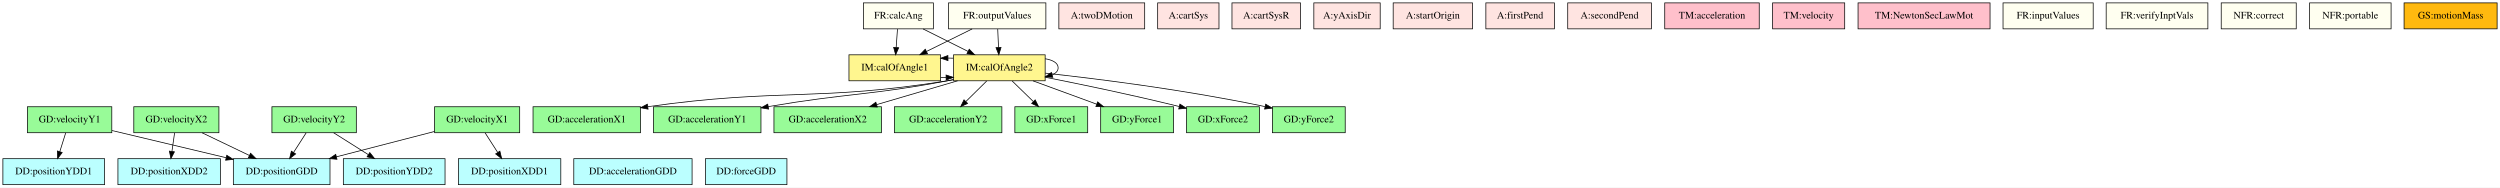
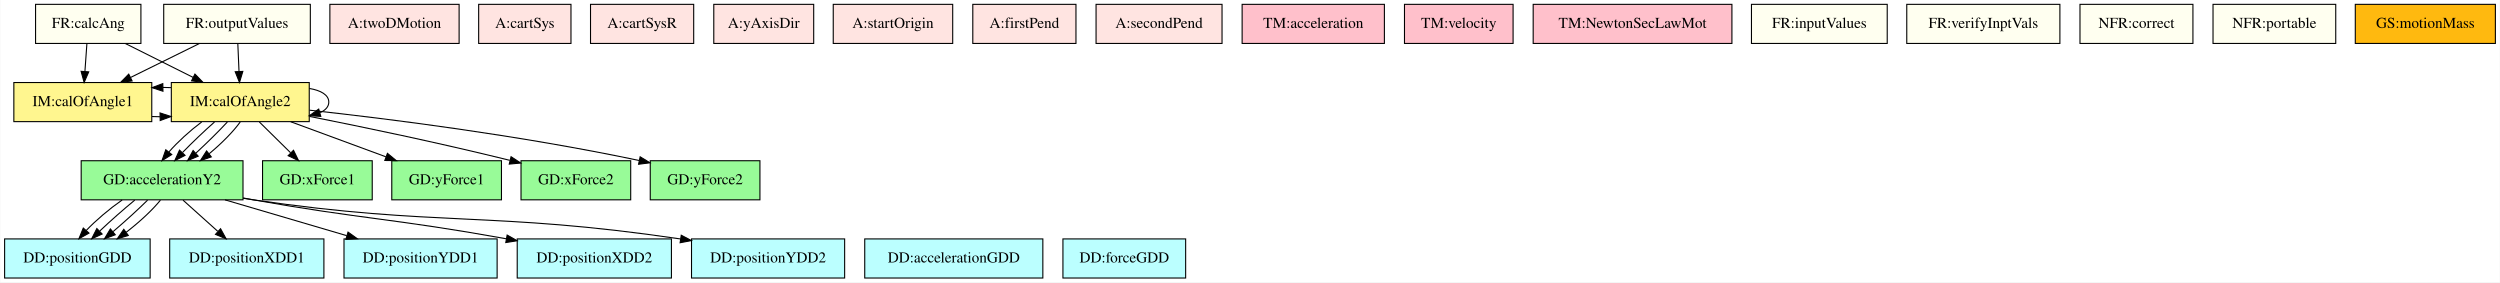
- <svg xmlns="http://www.w3.org/2000/svg" width="3466pt" height="260pt" viewBox="0.00 0.00 3466.00 260.00">
+ <svg xmlns="http://www.w3.org/2000/svg" width="2302pt" height="260pt" viewBox="0.00 0.00 2301.50 260.00">
  <g id="graph0" class="graph" transform="scale(1 1) rotate(0) translate(4 256)">
-     <polygon fill="white" stroke="transparent" points="-4,4 -4,-256 3462,-256 3462,4 -4,4" />
+     <polygon fill="white" stroke="transparent" points="-4,4 -4,-256 2297.5,-256 2297.5,4 -4,4" />
    <g id="node1" class="node">
-       <polygon fill="palegreen" stroke="black" points="716.5,-108 598.5,-108 598.5,-72 716.5,-72 716.5,-108" />
-       <text text-anchor="middle" x="657.5" y="-86.3" font-family="Times,serif" font-size="14.00">GD:velocityX1</text>
+       <polygon fill="palegreen" stroke="black" points="219.5,-108 70.5,-108 70.5,-72 219.5,-72 219.5,-108" />
+       <text text-anchor="middle" x="145" y="-86.3" font-family="Times,serif" font-size="14.00">GD:accelerationY2</text>
    </g>
    <g id="node2" class="node">
-       <polygon fill="#bbffff" stroke="black" points="453.5,-36 319.5,-36 319.5,0 453.5,0 453.5,-36" />
-       <text text-anchor="middle" x="386.5" y="-14.3" font-family="Times,serif" font-size="14.00">DD:positionGDD</text>
+       <polygon fill="#bbffff" stroke="black" points="134,-36 0,-36 0,0 134,0 134,-36" />
+       <text text-anchor="middle" x="67" y="-14.3" font-family="Times,serif" font-size="14.00">DD:positionGDD</text>
    </g>
    <g id="edge1" class="edge">
-       <path fill="none" stroke="black" d="M598.36,-73.72C558.48,-63.42 505.51,-49.74 462.5,-38.63" />
-       <polygon fill="black" stroke="black" points="463.2,-35.2 452.65,-36.09 461.45,-41.98 463.2,-35.2" />
+       <path fill="none" stroke="black" d="M108.23,-71.88C96.12,-63.4 83.97,-53.02 75.07,-43.7" />
+       <polygon fill="black" stroke="black" points="77.68,-41.37 68.44,-36.19 72.44,-46 77.68,-41.37" />
+     </g>
+     <g id="edge3" class="edge">
+       <path fill="none" stroke="black" d="M119.8,-71.7C109.38,-63.14 97.52,-52.66 87.62,-43.3" />
+       <polygon fill="black" stroke="black" points="89.79,-40.53 80.16,-36.1 84.93,-45.57 89.79,-40.53" />
+     </g>
+     <g id="edge5" class="edge">
+       <path fill="none" stroke="black" d="M131.63,-71.7C122.81,-62.97 111.03,-52.24 99.89,-42.75" />
+       <polygon fill="black" stroke="black" points="101.87,-39.84 91.95,-36.1 97.38,-45.21 101.87,-39.84" />
+     </g>
+     <g id="edge7" class="edge">
+       <path fill="none" stroke="black" d="M143.47,-71.7C136.3,-62.8 124.56,-51.82 112.04,-42.2" />
+       <polygon fill="black" stroke="black" points="113.88,-39.2 103.74,-36.1 109.73,-44.85 113.88,-39.2" />
    </g>
    <g id="node3" class="node">
-       <polygon fill="#bbffff" stroke="black" points="773.5,-36 631.5,-36 631.5,0 773.5,0 773.5,-36" />
-       <text text-anchor="middle" x="702.5" y="-14.3" font-family="Times,serif" font-size="14.00">DD:positionXDD1</text>
+       <polygon fill="#bbffff" stroke="black" points="294,-36 152,-36 152,0 294,0 294,-36" />
+       <text text-anchor="middle" x="223" y="-14.3" font-family="Times,serif" font-size="14.00">DD:positionXDD1</text>
    </g>
    <g id="edge2" class="edge">
-       <path fill="none" stroke="black" d="M668.62,-71.7C673.86,-63.56 680.2,-53.69 685.98,-44.7" />
-       <polygon fill="black" stroke="black" points="689.04,-46.41 691.5,-36.1 683.15,-42.62 689.04,-46.41" />
+       <path fill="none" stroke="black" d="M164.28,-71.7C173.92,-63.05 185.73,-52.45 196.23,-43.03" />
+       <polygon fill="black" stroke="black" points="198.84,-45.39 203.94,-36.1 194.16,-40.18 198.84,-45.39" />
    </g>
    <g id="node4" class="node">
-       <polygon fill="palegreen" stroke="black" points="151,-108 34,-108 34,-72 151,-72 151,-108" />
-       <text text-anchor="middle" x="92.5" y="-86.3" font-family="Times,serif" font-size="14.00">GD:velocityY1</text>
-     </g>
-     <g id="edge3" class="edge">
-       <path fill="none" stroke="black" d="M151.29,-75C196.67,-64.2 259.86,-49.15 309.32,-37.38" />
-       <polygon fill="black" stroke="black" points="310.41,-40.71 319.33,-34.99 308.79,-33.9 310.41,-40.71" />
+       <polygon fill="#bbffff" stroke="black" points="453.5,-36 312.5,-36 312.5,0 453.5,0 453.5,-36" />
+       <text text-anchor="middle" x="383" y="-14.3" font-family="Times,serif" font-size="14.00">DD:positionYDD1</text>
+     </g>
+     <g id="edge4" class="edge">
+       <path fill="none" stroke="black" d="M202.92,-71.97C236.75,-62.01 279.62,-49.41 315.04,-38.99" />
+       <polygon fill="black" stroke="black" points="316.22,-42.29 324.82,-36.11 314.24,-35.57 316.22,-42.29" />
    </g>
    <g id="node5" class="node">
-       <polygon fill="#bbffff" stroke="black" points="141,-36 0,-36 0,0 141,0 141,-36" />
-       <text text-anchor="middle" x="70.5" y="-14.3" font-family="Times,serif" font-size="14.00">DD:positionYDD1</text>
-     </g>
-     <g id="edge4" class="edge">
-       <path fill="none" stroke="black" d="M87.06,-71.7C84.61,-63.9 81.66,-54.51 78.93,-45.83" />
-       <polygon fill="black" stroke="black" points="82.21,-44.59 75.88,-36.1 75.54,-46.69 82.21,-44.59" />
+       <polygon fill="#bbffff" stroke="black" points="614,-36 472,-36 472,0 614,0 614,-36" />
+       <text text-anchor="middle" x="543" y="-14.3" font-family="Times,serif" font-size="14.00">DD:positionXDD2</text>
+     </g>
+     <g id="edge6" class="edge">
+       <path fill="none" stroke="black" d="M219.62,-73.71C222.79,-73.12 225.92,-72.55 229,-72 329.46,-54.12 357.8,-54.88 461.96,-36.13" />
+       <polygon fill="black" stroke="black" points="462.73,-39.55 471.94,-34.32 461.48,-32.66 462.73,-39.55" />
    </g>
    <g id="node6" class="node">
-       <polygon fill="palegreen" stroke="black" points="299.5,-108 181.5,-108 181.5,-72 299.5,-72 299.5,-108" />
-       <text text-anchor="middle" x="240.5" y="-86.3" font-family="Times,serif" font-size="14.00">GD:velocityX2</text>
-     </g>
-     <g id="edge5" class="edge">
-       <path fill="none" stroke="black" d="M276.22,-71.88C296,-62.39 320.77,-50.51 341.83,-40.42" />
-       <polygon fill="black" stroke="black" points="343.4,-43.55 350.9,-36.07 340.37,-37.24 343.4,-43.55" />
+       <polygon fill="#bbffff" stroke="black" points="773.5,-36 632.5,-36 632.5,0 773.5,0 773.5,-36" />
+       <text text-anchor="middle" x="703" y="-14.3" font-family="Times,serif" font-size="14.00">DD:positionYDD2</text>
+     </g>
+     <g id="edge8" class="edge">
+       <path fill="none" stroke="black" d="M219.58,-73.47C222.76,-72.95 225.91,-72.45 229,-72 399.76,-47 447.38,-61.75 622.35,-35.98" />
+       <polygon fill="black" stroke="black" points="623.04,-39.41 632.41,-34.47 622,-32.49 623.04,-39.41" />
    </g>
    <g id="node7" class="node">
-       <polygon fill="#bbffff" stroke="black" points="301.5,-36 159.5,-36 159.5,0 301.5,0 301.5,-36" />
-       <text text-anchor="middle" x="230.5" y="-14.3" font-family="Times,serif" font-size="14.00">DD:positionXDD2</text>
-     </g>
-     <g id="edge6" class="edge">
-       <path fill="none" stroke="black" d="M238.03,-71.7C236.93,-63.98 235.6,-54.71 234.37,-46.11" />
-       <polygon fill="black" stroke="black" points="237.82,-45.51 232.94,-36.1 230.89,-46.5 237.82,-45.51" />
+       <polygon fill="#fff68f" stroke="black" points="135.5,-180 8.5,-180 8.5,-144 135.5,-144 135.5,-180" />
+       <text text-anchor="middle" x="72" y="-158.3" font-family="Times,serif" font-size="14.00">IM:calOfAngle1</text>
    </g>
    <g id="node8" class="node">
-       <polygon fill="palegreen" stroke="black" points="490,-108 373,-108 373,-72 490,-72 490,-108" />
-       <text text-anchor="middle" x="431.5" y="-86.3" font-family="Times,serif" font-size="14.00">GD:velocityY2</text>
-     </g>
-     <g id="edge7" class="edge">
-       <path fill="none" stroke="black" d="M420.38,-71.7C415.14,-63.56 408.8,-53.69 403.02,-44.7" />
-       <polygon fill="black" stroke="black" points="405.85,-42.62 397.5,-36.1 399.96,-46.41 405.85,-42.62" />
+       <polygon fill="#fff68f" stroke="black" points="280.5,-180 153.5,-180 153.5,-144 280.5,-144 280.5,-180" />
+       <text text-anchor="middle" x="217" y="-158.3" font-family="Times,serif" font-size="14.00">IM:calOfAngle2</text>
+     </g>
+     <g id="edge9" class="edge">
+       <path fill="none" stroke="black" d="M135.72,-148.7C138.18,-148.59 140.63,-148.52 143.09,-148.51" />
+       <polygon fill="black" stroke="black" points="143.12,-152.01 153.18,-148.69 143.25,-145.01 143.12,-152.01" />
+     </g>
+     <g id="edge10" class="edge">
+       <path fill="none" stroke="black" d="M181.46,-143.7C170.34,-135.39 159.35,-125.28 151.34,-116.14" />
+       <polygon fill="black" stroke="black" points="153.89,-113.72 144.91,-108.1 148.42,-118.1 153.89,-113.72" />
+     </g>
+     <g id="edge11" class="edge">
+       <path fill="none" stroke="black" d="M193.29,-143.7C183.69,-135.22 172.85,-124.86 163.81,-115.58" />
+       <polygon fill="black" stroke="black" points="166.12,-112.94 156.7,-108.1 161.05,-117.76 166.12,-112.94" />
+     </g>
+     <g id="edge12" class="edge">
+       <path fill="none" stroke="black" d="M205.12,-143.7C197.12,-135.05 186.39,-124.45 176.16,-115.03" />
+       <polygon fill="black" stroke="black" points="178.26,-112.21 168.49,-108.1 173.57,-117.4 178.26,-112.21" />
+     </g>
+     <g id="edge13" class="edge">
+       <path fill="none" stroke="black" d="M216.95,-143.7C210.61,-134.88 199.95,-124.03 188.39,-114.47" />
+       <polygon fill="black" stroke="black" points="190.3,-111.53 180.28,-108.1 185.98,-117.03 190.3,-111.53" />
+     </g>
+     <g id="edge18" class="edge">
+       <path fill="none" stroke="black" d="M153.18,-175.31C150.73,-175.42 148.27,-175.48 145.82,-175.5" />
+       <polygon fill="black" stroke="black" points="145.79,-171.99 135.72,-175.3 145.65,-178.99 145.79,-171.99" />
+     </g>
+     <g id="edge19" class="edge">
+       <path fill="none" stroke="black" d="M280.56,-174.55C291.17,-172.79 298.5,-168.61 298.5,-162 298.5,-157.77 295.49,-154.53 290.54,-152.29" />
+       <polygon fill="black" stroke="black" points="291.13,-148.82 280.56,-149.45 289.22,-155.55 291.13,-148.82" />
    </g>
    <g id="node9" class="node">
-       <polygon fill="#bbffff" stroke="black" points="613,-36 472,-36 472,0 613,0 613,-36" />
-       <text text-anchor="middle" x="542.5" y="-14.3" font-family="Times,serif" font-size="14.00">DD:positionYDD2</text>
-     </g>
-     <g id="edge8" class="edge">
-       <path fill="none" stroke="black" d="M458.65,-71.88C473.03,-62.81 490.88,-51.55 506.41,-41.76" />
-       <polygon fill="black" stroke="black" points="508.65,-44.48 515.24,-36.19 504.92,-38.56 508.65,-44.48" />
+       <polygon fill="palegreen" stroke="black" points="338.5,-108 237.5,-108 237.5,-72 338.5,-72 338.5,-108" />
+       <text text-anchor="middle" x="288" y="-86.3" font-family="Times,serif" font-size="14.00">GD:xForce1</text>
+     </g>
+     <g id="edge14" class="edge">
+       <path fill="none" stroke="black" d="M234.55,-143.7C243.23,-135.14 253.86,-124.66 263.35,-115.3" />
+       <polygon fill="black" stroke="black" points="265.99,-117.62 270.65,-108.1 261.07,-112.63 265.99,-117.62" />
    </g>
    <g id="node10" class="node">
-       <polygon fill="#fff68f" stroke="black" points="1300,-180 1173,-180 1173,-144 1300,-144 1300,-180" />
-       <text text-anchor="middle" x="1236.5" y="-158.3" font-family="Times,serif" font-size="14.00">IM:calOfAngle1</text>
+       <polygon fill="palegreen" stroke="black" points="457.5,-108 356.5,-108 356.5,-72 457.5,-72 457.5,-108" />
+       <text text-anchor="middle" x="407" y="-86.3" font-family="Times,serif" font-size="14.00">GD:yForce1</text>
+     </g>
+     <g id="edge15" class="edge">
+       <path fill="none" stroke="black" d="M263.48,-143.88C289.92,-134.14 323.2,-121.87 351.06,-111.61" />
+       <polygon fill="black" stroke="black" points="352.5,-114.81 360.67,-108.07 350.08,-108.24 352.5,-114.81" />
    </g>
    <g id="node11" class="node">
-       <polygon fill="#fff68f" stroke="black" points="1445,-180 1318,-180 1318,-144 1445,-144 1445,-180" />
-       <text text-anchor="middle" x="1381.5" y="-158.3" font-family="Times,serif" font-size="14.00">IM:calOfAngle2</text>
-     </g>
-     <g id="edge9" class="edge">
-       <path fill="none" stroke="black" d="M1300.22,-148.7C1302.68,-148.59 1305.13,-148.52 1307.59,-148.51" />
-       <polygon fill="black" stroke="black" points="1307.62,-152.01 1317.68,-148.69 1307.75,-145.01 1307.62,-152.01" />
-     </g>
-     <g id="edge18" class="edge">
-       <path fill="none" stroke="black" d="M1317.68,-175.31C1315.23,-175.42 1312.77,-175.48 1310.32,-175.5" />
-       <polygon fill="black" stroke="black" points="1310.29,-171.99 1300.22,-175.3 1310.15,-178.99 1310.29,-171.99" />
-     </g>
-     <g id="edge19" class="edge">
-       <path fill="none" stroke="black" d="M1445.06,-174.55C1455.67,-172.79 1463,-168.61 1463,-162 1463,-157.77 1459.99,-154.53 1455.04,-152.29" />
-       <polygon fill="black" stroke="black" points="1455.63,-148.82 1445.06,-149.45 1453.72,-155.55 1455.63,-148.82" />
+       <polygon fill="palegreen" stroke="black" points="576.5,-108 475.5,-108 475.5,-72 576.5,-72 576.5,-108" />
+       <text text-anchor="middle" x="526" y="-86.3" font-family="Times,serif" font-size="14.00">GD:xForce2</text>
+     </g>
+     <g id="edge16" class="edge">
+       <path fill="none" stroke="black" d="M280.74,-148.8C329.05,-139.25 397.29,-125.12 465.2,-108.37" />
+       <polygon fill="black" stroke="black" points="466.35,-111.69 475.21,-105.88 464.66,-104.9 466.35,-111.69" />
    </g>
    <g id="node12" class="node">
-       <polygon fill="palegreen" stroke="black" points="884,-108 735,-108 735,-72 884,-72 884,-108" />
-       <text text-anchor="middle" x="809.5" y="-86.3" font-family="Times,serif" font-size="14.00">GD:accelerationX1</text>
-     </g>
-     <g id="edge10" class="edge">
-       <path fill="none" stroke="black" d="M1318,-145.48C1315.13,-144.94 1312.29,-144.45 1309.5,-144 1129.05,-115.07 1078.37,-134.01 894.11,-108.13" />
-       <polygon fill="black" stroke="black" points="894.48,-104.65 884.08,-106.7 893.49,-111.58 894.48,-104.65" />
+       <polygon fill="palegreen" stroke="black" points="695.5,-108 594.5,-108 594.5,-72 695.5,-72 695.5,-108" />
+       <text text-anchor="middle" x="645" y="-86.3" font-family="Times,serif" font-size="14.00">GD:yForce2</text>
+     </g>
+     <g id="edge17" class="edge">
+       <path fill="none" stroke="black" d="M280.81,-154.54C352.58,-146.67 472.72,-131.68 584.2,-108.24" />
+       <polygon fill="black" stroke="black" points="585.21,-111.61 594.26,-106.1 583.75,-104.76 585.21,-111.61" />
    </g>
    <g id="node13" class="node">
-       <polygon fill="palegreen" stroke="black" points="1051,-108 902,-108 902,-72 1051,-72 1051,-108" />
-       <text text-anchor="middle" x="976.5" y="-86.3" font-family="Times,serif" font-size="14.00">GD:accelerationY1</text>
-     </g>
-     <g id="edge11" class="edge">
-       <path fill="none" stroke="black" d="M1317.96,-145.67C1315.11,-145.09 1312.28,-144.53 1309.5,-144 1202.33,-123.67 1171.81,-127.05 1061.01,-108.21" />
-       <polygon fill="black" stroke="black" points="1061.57,-104.75 1051.12,-106.5 1060.38,-111.65 1061.57,-104.75" />
+       <polygon fill="ivory" stroke="black" points="125.5,-252 28.5,-252 28.5,-216 125.5,-216 125.5,-252" />
+       <text text-anchor="middle" x="77" y="-230.3" font-family="Times,serif" font-size="14.00">FR:calcAng</text>
+     </g>
+     <g id="edge20" class="edge">
+       <path fill="none" stroke="black" d="M75.76,-215.7C75.21,-207.98 74.55,-198.71 73.94,-190.11" />
+       <polygon fill="black" stroke="black" points="77.43,-189.83 73.22,-180.1 70.44,-190.33 77.43,-189.83" />
+     </g>
+     <g id="edge21" class="edge">
+       <path fill="none" stroke="black" d="M111.25,-215.88C130.06,-206.47 153.58,-194.71 173.67,-184.67" />
+       <polygon fill="black" stroke="black" points="175.24,-187.79 182.62,-180.19 172.11,-181.53 175.24,-187.79" />
    </g>
    <g id="node14" class="node">
-       <polygon fill="palegreen" stroke="black" points="1218,-108 1069,-108 1069,-72 1218,-72 1218,-108" />
-       <text text-anchor="middle" x="1143.5" y="-86.3" font-family="Times,serif" font-size="14.00">GD:accelerationX2</text>
-     </g>
-     <g id="edge12" class="edge">
-       <path fill="none" stroke="black" d="M1323.58,-143.97C1289.75,-134.01 1246.88,-121.41 1211.46,-110.99" />
-       <polygon fill="black" stroke="black" points="1212.26,-107.57 1201.68,-108.11 1210.28,-114.29 1212.26,-107.57" />
+       <polygon fill="ivory" stroke="black" points="281.5,-252 146.5,-252 146.5,-216 281.5,-216 281.5,-252" />
+       <text text-anchor="middle" x="214" y="-230.3" font-family="Times,serif" font-size="14.00">FR:outputValues</text>
+     </g>
+     <g id="edge22" class="edge">
+       <path fill="none" stroke="black" d="M179.26,-215.88C160.18,-206.47 136.32,-194.71 115.95,-184.67" />
+       <polygon fill="black" stroke="black" points="117.39,-181.47 106.87,-180.19 114.29,-187.75 117.39,-181.47" />
+     </g>
+     <g id="edge23" class="edge">
+       <path fill="none" stroke="black" d="M214.74,-215.7C215.07,-207.98 215.47,-198.71 215.84,-190.11" />
+       <polygon fill="black" stroke="black" points="219.34,-190.25 216.27,-180.1 212.34,-189.95 219.34,-190.25" />
    </g>
    <g id="node15" class="node">
-       <polygon fill="palegreen" stroke="black" points="1385,-108 1236,-108 1236,-72 1385,-72 1385,-108" />
-       <text text-anchor="middle" x="1310.5" y="-86.3" font-family="Times,serif" font-size="14.00">GD:accelerationY2</text>
-     </g>
-     <g id="edge13" class="edge">
-       <path fill="none" stroke="black" d="M1363.95,-143.7C1355.27,-135.14 1344.64,-124.66 1335.15,-115.3" />
-       <polygon fill="black" stroke="black" points="1337.43,-112.63 1327.85,-108.1 1332.51,-117.62 1337.43,-112.63" />
+       <polygon fill="mistyrose" stroke="black" points="418.5,-252 299.5,-252 299.5,-216 418.5,-216 418.5,-252" />
+       <text text-anchor="middle" x="359" y="-230.3" font-family="Times,serif" font-size="14.00">A:twoDMotion</text>
    </g>
    <g id="node16" class="node">
-       <polygon fill="palegreen" stroke="black" points="1504,-108 1403,-108 1403,-72 1504,-72 1504,-108" />
-       <text text-anchor="middle" x="1453.5" y="-86.3" font-family="Times,serif" font-size="14.00">GD:xForce1</text>
-     </g>
-     <g id="edge14" class="edge">
-       <path fill="none" stroke="black" d="M1399.3,-143.7C1408.1,-135.14 1418.88,-124.66 1428.5,-115.3" />
-       <polygon fill="black" stroke="black" points="1431.18,-117.58 1435.91,-108.1 1426.3,-112.57 1431.18,-117.58" />
+       <polygon fill="mistyrose" stroke="black" points="521.5,-252 436.5,-252 436.5,-216 521.5,-216 521.5,-252" />
+       <text text-anchor="middle" x="479" y="-230.3" font-family="Times,serif" font-size="14.00">A:cartSys</text>
    </g>
    <g id="node17" class="node">
-       <polygon fill="palegreen" stroke="black" points="1623,-108 1522,-108 1522,-72 1623,-72 1623,-108" />
-       <text text-anchor="middle" x="1572.5" y="-86.3" font-family="Times,serif" font-size="14.00">GD:yForce1</text>
-     </g>
-     <g id="edge15" class="edge">
-       <path fill="none" stroke="black" d="M1428.22,-143.88C1454.8,-134.14 1488.26,-121.87 1516.27,-111.61" />
-       <polygon fill="black" stroke="black" points="1517.74,-114.8 1525.93,-108.07 1515.33,-108.22 1517.74,-114.8" />
+       <polygon fill="mistyrose" stroke="black" points="634.5,-252 539.5,-252 539.5,-216 634.5,-216 634.5,-252" />
+       <text text-anchor="middle" x="587" y="-230.3" font-family="Times,serif" font-size="14.00">A:cartSysR</text>
    </g>
    <g id="node18" class="node">
-       <polygon fill="palegreen" stroke="black" points="1742,-108 1641,-108 1641,-72 1742,-72 1742,-108" />
-       <text text-anchor="middle" x="1691.5" y="-86.3" font-family="Times,serif" font-size="14.00">GD:xForce2</text>
-     </g>
-     <g id="edge16" class="edge">
-       <path fill="none" stroke="black" d="M1445.23,-148.87C1493.75,-139.33 1562.39,-125.19 1630.65,-108.38" />
-       <polygon fill="black" stroke="black" points="1631.85,-111.69 1640.71,-105.89 1630.17,-104.9 1631.85,-111.69" />
+       <polygon fill="mistyrose" stroke="black" points="745,-252 653,-252 653,-216 745,-216 745,-252" />
+       <text text-anchor="middle" x="699" y="-230.3" font-family="Times,serif" font-size="14.00">A:yAxisDir</text>
    </g>
    <g id="node19" class="node">
-       <polygon fill="palegreen" stroke="black" points="1861,-108 1760,-108 1760,-72 1861,-72 1861,-108" />
-       <text text-anchor="middle" x="1810.5" y="-86.3" font-family="Times,serif" font-size="14.00">GD:yForce2</text>
-     </g>
-     <g id="edge17" class="edge">
-       <path fill="none" stroke="black" d="M1445.15,-154.59C1517.08,-146.74 1637.74,-131.75 1749.66,-108.25" />
-       <polygon fill="black" stroke="black" points="1750.71,-111.61 1759.76,-106.1 1749.25,-104.76 1750.71,-111.61" />
+       <polygon fill="mistyrose" stroke="black" points="873,-252 763,-252 763,-216 873,-216 873,-252" />
+       <text text-anchor="middle" x="818" y="-230.3" font-family="Times,serif" font-size="14.00">A:startOrigin</text>
    </g>
    <g id="node20" class="node">
-       <polygon fill="ivory" stroke="black" points="1290,-252 1193,-252 1193,-216 1290,-216 1290,-252" />
-       <text text-anchor="middle" x="1241.5" y="-230.3" font-family="Times,serif" font-size="14.00">FR:calcAng</text>
-     </g>
-     <g id="edge20" class="edge">
-       <path fill="none" stroke="black" d="M1240.26,-215.7C1239.71,-207.98 1239.05,-198.71 1238.44,-190.11" />
-       <polygon fill="black" stroke="black" points="1241.93,-189.83 1237.72,-180.1 1234.94,-190.33 1241.93,-189.83" />
-     </g>
-     <g id="edge21" class="edge">
-       <path fill="none" stroke="black" d="M1275.75,-215.88C1294.56,-206.47 1318.08,-194.71 1338.17,-184.67" />
-       <polygon fill="black" stroke="black" points="1339.74,-187.79 1347.12,-180.19 1336.61,-181.53 1339.74,-187.79" />
+       <polygon fill="mistyrose" stroke="black" points="986.5,-252 891.5,-252 891.5,-216 986.5,-216 986.5,-252" />
+       <text text-anchor="middle" x="939" y="-230.3" font-family="Times,serif" font-size="14.00">A:firstPend</text>
    </g>
    <g id="node21" class="node">
-       <polygon fill="ivory" stroke="black" points="1446,-252 1311,-252 1311,-216 1446,-216 1446,-252" />
-       <text text-anchor="middle" x="1378.5" y="-230.3" font-family="Times,serif" font-size="14.00">FR:outputValues</text>
-     </g>
-     <g id="edge22" class="edge">
-       <path fill="none" stroke="black" d="M1343.76,-215.88C1324.68,-206.47 1300.82,-194.71 1280.45,-184.67" />
-       <polygon fill="black" stroke="black" points="1281.89,-181.47 1271.37,-180.19 1278.79,-187.75 1281.89,-181.47" />
-     </g>
-     <g id="edge23" class="edge">
-       <path fill="none" stroke="black" d="M1379.24,-215.7C1379.57,-207.98 1379.97,-198.71 1380.34,-190.11" />
-       <polygon fill="black" stroke="black" points="1383.84,-190.25 1380.77,-180.1 1376.84,-189.95 1383.84,-190.25" />
+       <polygon fill="mistyrose" stroke="black" points="1121,-252 1005,-252 1005,-216 1121,-216 1121,-252" />
+       <text text-anchor="middle" x="1063" y="-230.3" font-family="Times,serif" font-size="14.00">A:secondPend</text>
    </g>
    <g id="node22" class="node">
-       <polygon fill="mistyrose" stroke="black" points="1583,-252 1464,-252 1464,-216 1583,-216 1583,-252" />
-       <text text-anchor="middle" x="1523.5" y="-230.3" font-family="Times,serif" font-size="14.00">A:twoDMotion</text>
+       <polygon fill="#bbffff" stroke="black" points="956,-36 792,-36 792,0 956,0 956,-36" />
+       <text text-anchor="middle" x="874" y="-14.3" font-family="Times,serif" font-size="14.00">DD:accelerationGDD</text>
    </g>
    <g id="node23" class="node">
-       <polygon fill="mistyrose" stroke="black" points="1686,-252 1601,-252 1601,-216 1686,-216 1686,-252" />
-       <text text-anchor="middle" x="1643.5" y="-230.3" font-family="Times,serif" font-size="14.00">A:cartSys</text>
+       <polygon fill="#bbffff" stroke="black" points="1087.5,-36 974.5,-36 974.5,0 1087.5,0 1087.5,-36" />
+       <text text-anchor="middle" x="1031" y="-14.3" font-family="Times,serif" font-size="14.00">DD:forceGDD</text>
    </g>
    <g id="node24" class="node">
-       <polygon fill="mistyrose" stroke="black" points="1799,-252 1704,-252 1704,-216 1799,-216 1799,-252" />
-       <text text-anchor="middle" x="1751.5" y="-230.3" font-family="Times,serif" font-size="14.00">A:cartSysR</text>
+       <polygon fill="pink" stroke="black" points="1270.5,-252 1139.5,-252 1139.5,-216 1270.5,-216 1270.5,-252" />
+       <text text-anchor="middle" x="1205" y="-230.3" font-family="Times,serif" font-size="14.00">TM:acceleration</text>
    </g>
    <g id="node25" class="node">
-       <polygon fill="mistyrose" stroke="black" points="1909.5,-252 1817.5,-252 1817.5,-216 1909.5,-216 1909.5,-252" />
-       <text text-anchor="middle" x="1863.5" y="-230.3" font-family="Times,serif" font-size="14.00">A:yAxisDir</text>
+       <polygon fill="pink" stroke="black" points="1389,-252 1289,-252 1289,-216 1389,-216 1389,-252" />
+       <text text-anchor="middle" x="1339" y="-230.3" font-family="Times,serif" font-size="14.00">TM:velocity</text>
    </g>
    <g id="node26" class="node">
-       <polygon fill="mistyrose" stroke="black" points="2037.5,-252 1927.5,-252 1927.5,-216 2037.5,-216 2037.5,-252" />
-       <text text-anchor="middle" x="1982.5" y="-230.3" font-family="Times,serif" font-size="14.00">A:startOrigin</text>
+       <polygon fill="pink" stroke="black" points="1590.5,-252 1407.5,-252 1407.5,-216 1590.5,-216 1590.5,-252" />
+       <text text-anchor="middle" x="1499" y="-230.3" font-family="Times,serif" font-size="14.00">TM:NewtonSecLawMot</text>
    </g>
    <g id="node27" class="node">
-       <polygon fill="mistyrose" stroke="black" points="2151,-252 2056,-252 2056,-216 2151,-216 2151,-252" />
-       <text text-anchor="middle" x="2103.5" y="-230.3" font-family="Times,serif" font-size="14.00">A:firstPend</text>
+       <polygon fill="ivory" stroke="black" points="1733.5,-252 1608.5,-252 1608.5,-216 1733.5,-216 1733.5,-252" />
+       <text text-anchor="middle" x="1671" y="-230.3" font-family="Times,serif" font-size="14.00">FR:inputValues</text>
    </g>
    <g id="node28" class="node">
-       <polygon fill="mistyrose" stroke="black" points="2285.5,-252 2169.5,-252 2169.5,-216 2285.5,-216 2285.5,-252" />
-       <text text-anchor="middle" x="2227.5" y="-230.3" font-family="Times,serif" font-size="14.00">A:secondPend</text>
+       <polygon fill="ivory" stroke="black" points="1892.5,-252 1751.5,-252 1751.5,-216 1892.5,-216 1892.5,-252" />
+       <text text-anchor="middle" x="1822" y="-230.3" font-family="Times,serif" font-size="14.00">FR:verifyInptVals</text>
    </g>
    <g id="node29" class="node">
-       <polygon fill="#bbffff" stroke="black" points="955.5,-36 791.5,-36 791.5,0 955.5,0 955.5,-36" />
-       <text text-anchor="middle" x="873.5" y="-14.3" font-family="Times,serif" font-size="14.00">DD:accelerationGDD</text>
+       <polygon fill="ivory" stroke="black" points="2015,-252 1911,-252 1911,-216 2015,-216 2015,-252" />
+       <text text-anchor="middle" x="1963" y="-230.3" font-family="Times,serif" font-size="14.00">NFR:correct</text>
    </g>
    <g id="node30" class="node">
-       <polygon fill="#bbffff" stroke="black" points="1087,-36 974,-36 974,0 1087,0 1087,-36" />
-       <text text-anchor="middle" x="1030.5" y="-14.3" font-family="Times,serif" font-size="14.00">DD:forceGDD</text>
+       <polygon fill="ivory" stroke="black" points="2146.5,-252 2033.5,-252 2033.5,-216 2146.5,-216 2146.5,-252" />
+       <text text-anchor="middle" x="2090" y="-230.3" font-family="Times,serif" font-size="14.00">NFR:portable</text>
    </g>
    <g id="node31" class="node">
-       <polygon fill="pink" stroke="black" points="2435,-252 2304,-252 2304,-216 2435,-216 2435,-252" />
-       <text text-anchor="middle" x="2369.5" y="-230.3" font-family="Times,serif" font-size="14.00">TM:acceleration</text>
-     </g>
-     <g id="node32" class="node">
-       <polygon fill="pink" stroke="black" points="2553.5,-252 2453.5,-252 2453.5,-216 2553.5,-216 2553.5,-252" />
-       <text text-anchor="middle" x="2503.5" y="-230.3" font-family="Times,serif" font-size="14.00">TM:velocity</text>
-     </g>
-     <g id="node33" class="node">
-       <polygon fill="pink" stroke="black" points="2755,-252 2572,-252 2572,-216 2755,-216 2755,-252" />
-       <text text-anchor="middle" x="2663.5" y="-230.3" font-family="Times,serif" font-size="14.00">TM:NewtonSecLawMot</text>
-     </g>
-     <g id="node34" class="node">
-       <polygon fill="ivory" stroke="black" points="2898,-252 2773,-252 2773,-216 2898,-216 2898,-252" />
-       <text text-anchor="middle" x="2835.5" y="-230.3" font-family="Times,serif" font-size="14.00">FR:inputValues</text>
-     </g>
-     <g id="node35" class="node">
-       <polygon fill="ivory" stroke="black" points="3057,-252 2916,-252 2916,-216 3057,-216 3057,-252" />
-       <text text-anchor="middle" x="2986.5" y="-230.3" font-family="Times,serif" font-size="14.00">FR:verifyInptVals</text>
-     </g>
-     <g id="node36" class="node">
-       <polygon fill="ivory" stroke="black" points="3179.5,-252 3075.5,-252 3075.5,-216 3179.5,-216 3179.5,-252" />
-       <text text-anchor="middle" x="3127.5" y="-230.3" font-family="Times,serif" font-size="14.00">NFR:correct</text>
-     </g>
-     <g id="node37" class="node">
-       <polygon fill="ivory" stroke="black" points="3311,-252 3198,-252 3198,-216 3311,-216 3311,-252" />
-       <text text-anchor="middle" x="3254.5" y="-230.3" font-family="Times,serif" font-size="14.00">NFR:portable</text>
-     </g>
-     <g id="node38" class="node">
-       <polygon fill="#ffb90f" stroke="black" points="3458,-252 3329,-252 3329,-216 3458,-216 3458,-252" />
-       <text text-anchor="middle" x="3393.5" y="-230.3" font-family="Times,serif" font-size="14.00">GS:motionMass</text>
+       <polygon fill="#ffb90f" stroke="black" points="2293.5,-252 2164.5,-252 2164.5,-216 2293.5,-216 2293.5,-252" />
+       <text text-anchor="middle" x="2229" y="-230.3" font-family="Times,serif" font-size="14.00">GS:motionMass</text>
    </g>
  </g>
</svg>
